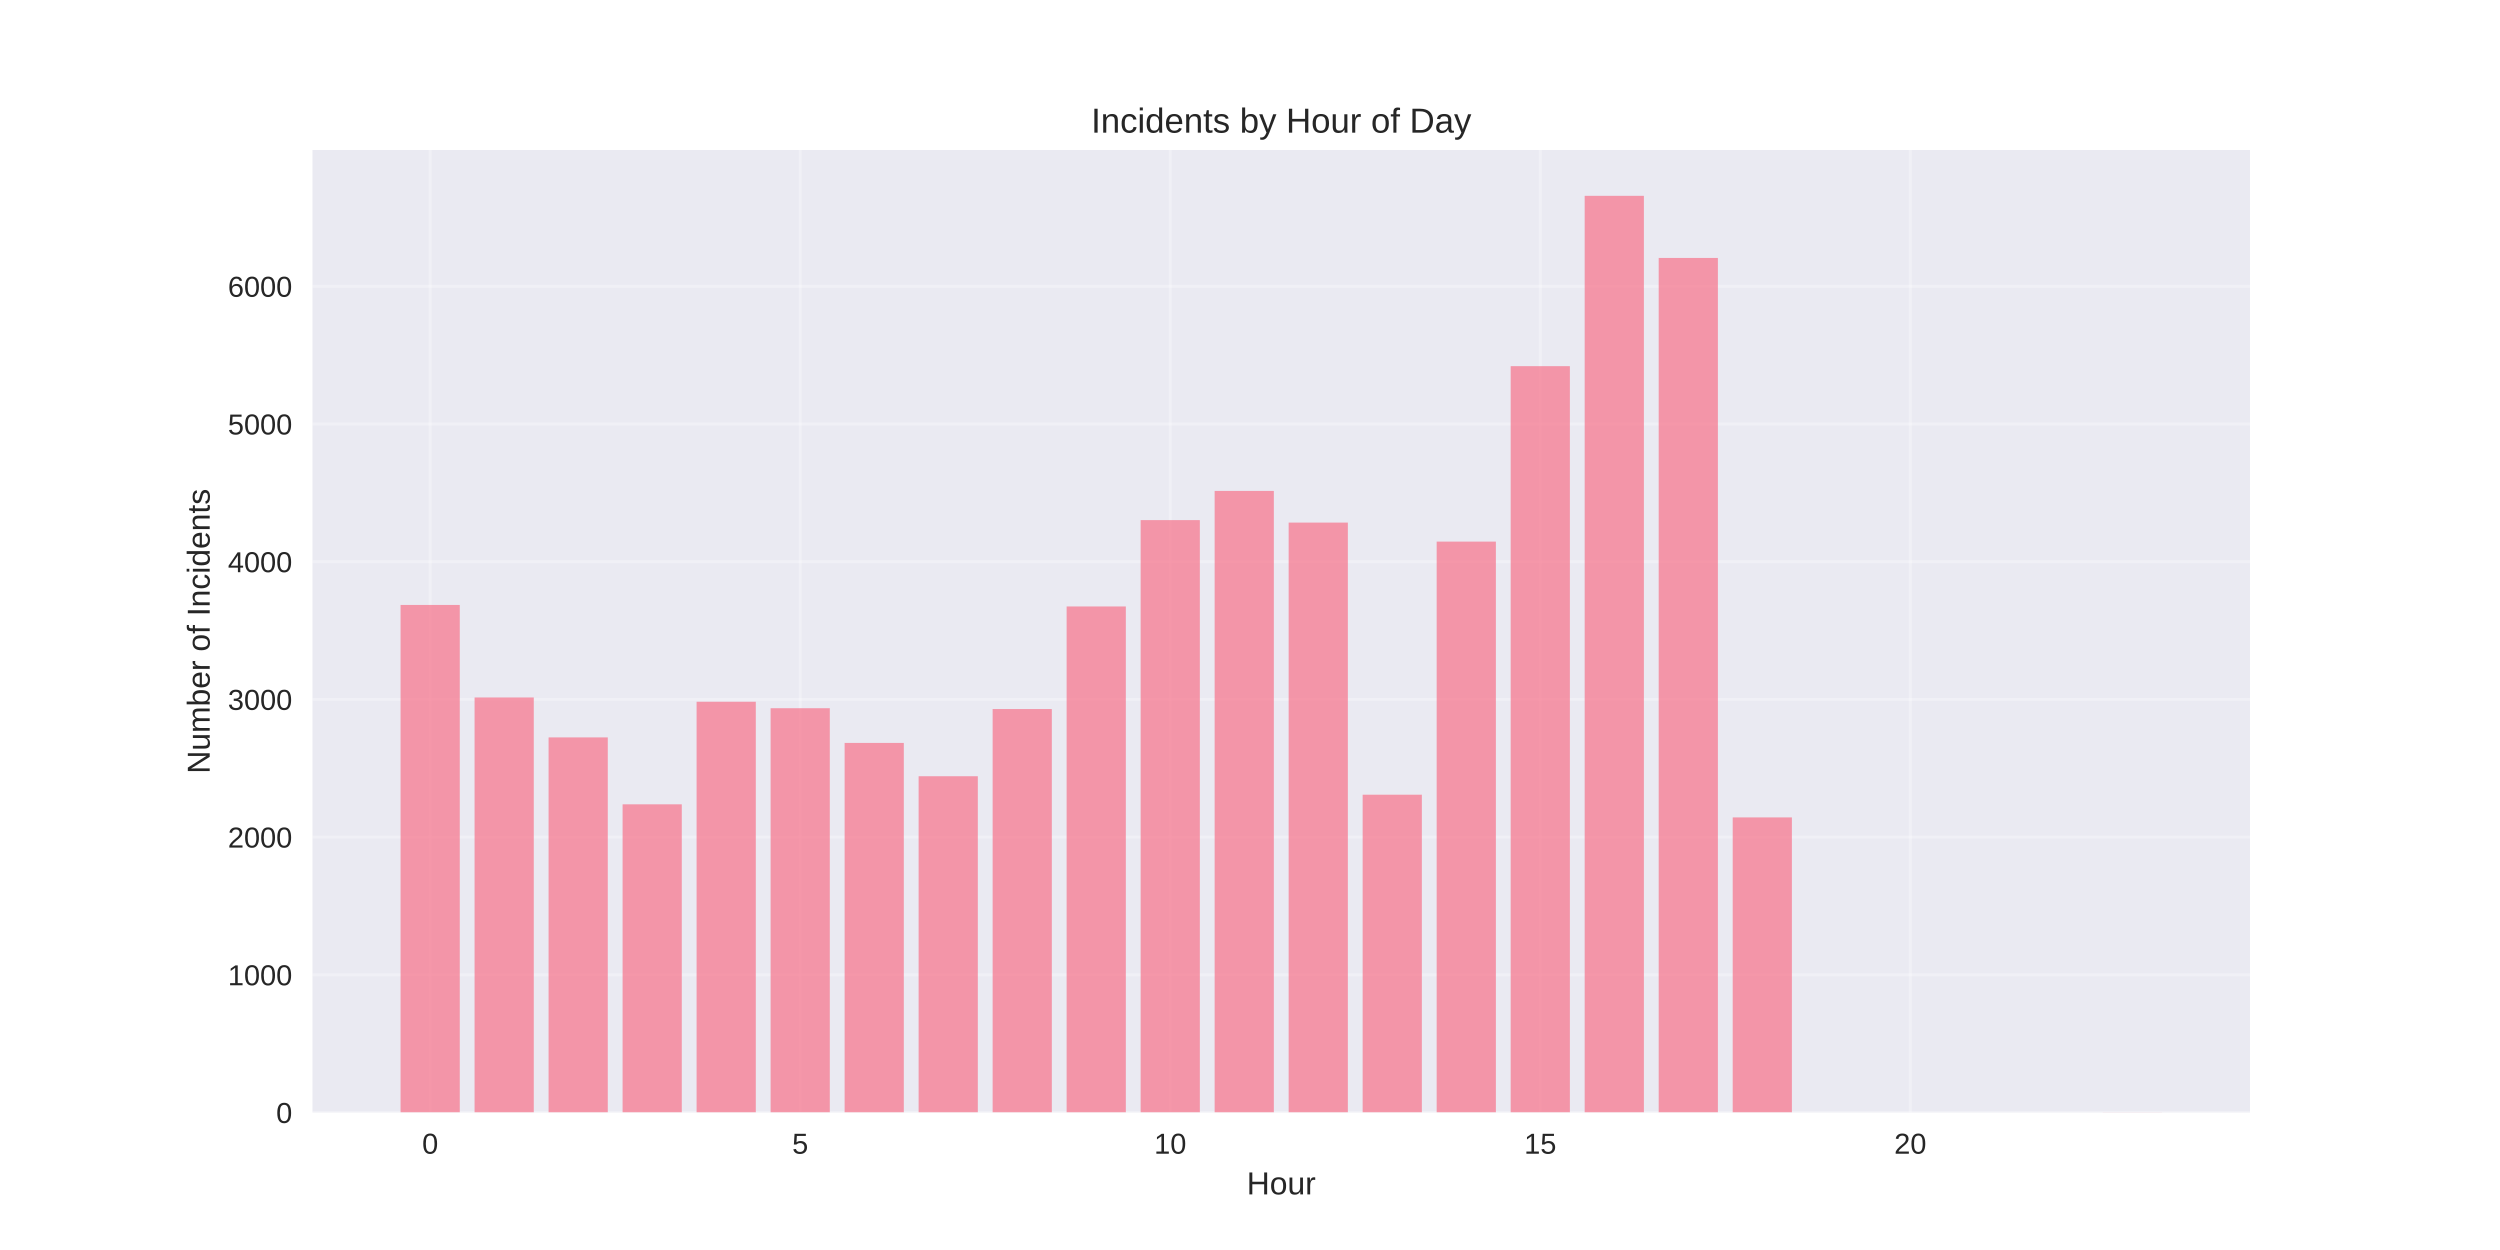
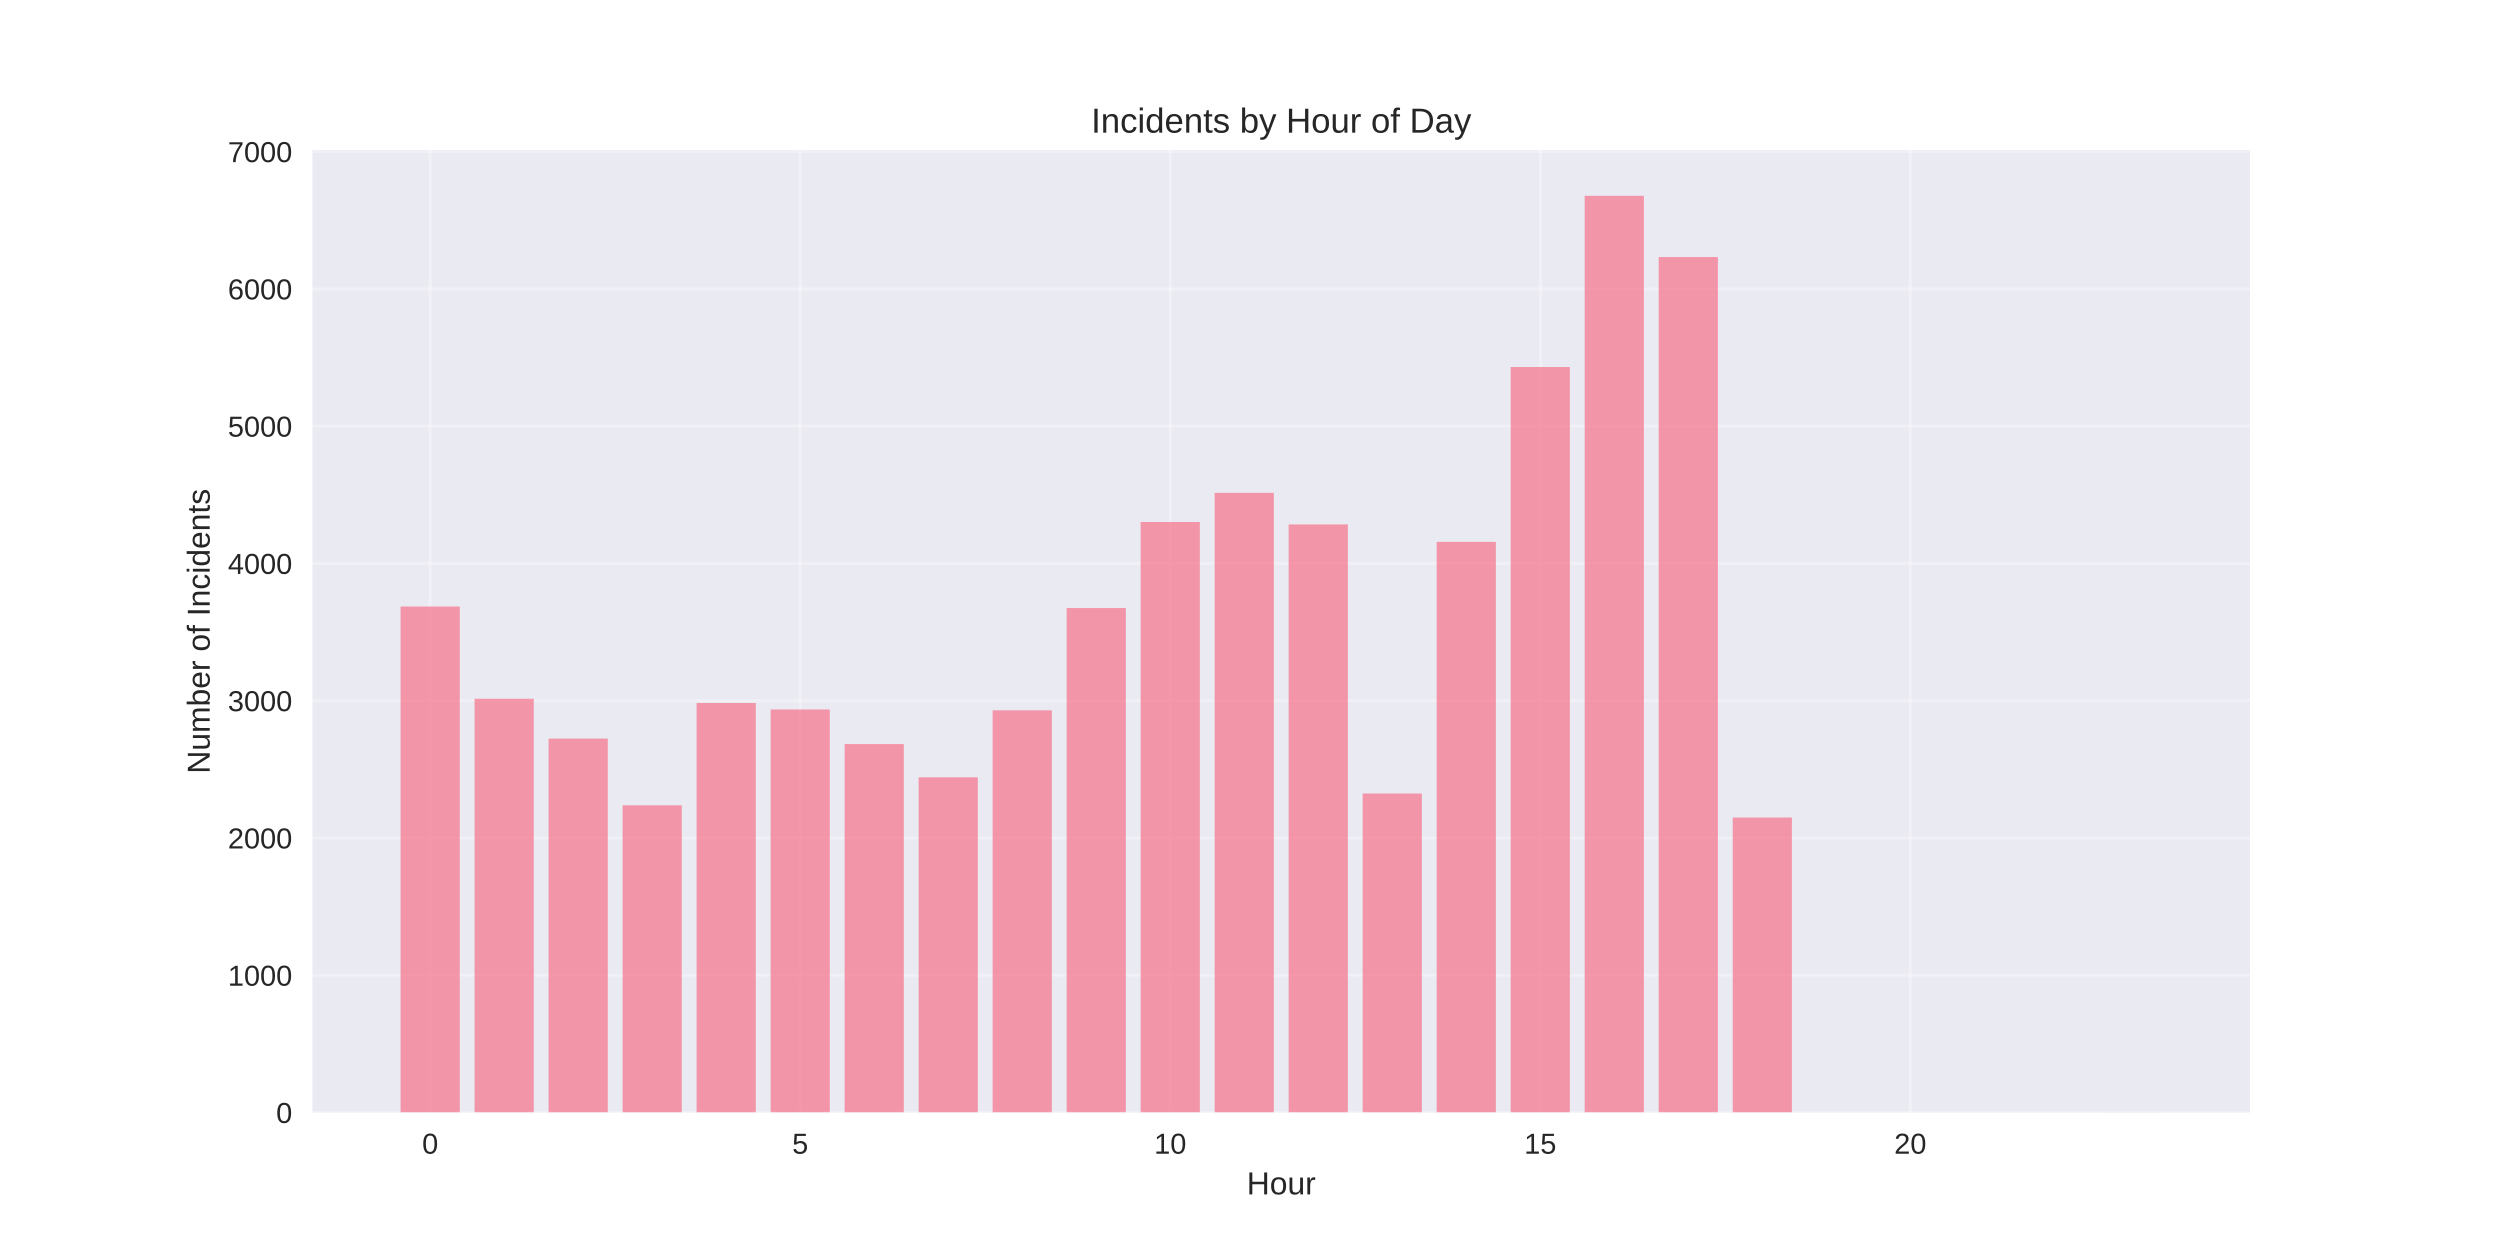
<svg xmlns="http://www.w3.org/2000/svg" width="864pt" height="432pt" viewBox="0 0 864 432" version="1.1">
  <defs>
    <style type="text/css">*{stroke-linejoin: round; stroke-linecap: butt}</style>
  </defs>
  <g id="figure_1">
    <g id="patch_1">
      <path d="M 0 432  L 864 432  L 864 0  L 0 0  z " style="fill: #ffffff" />
    </g>
    <g id="axes_1">
      <g id="patch_2">
        <path d="M 108 384.48  L 777.6 384.48  L 777.6 51.84  L 108 51.84  z " style="fill: #eaeaf2" />
      </g>
      <g id="matplotlib.axis_1">
        <g id="xtick_1">
          <g id="line2d_1">
-             <path d="M 148.667 384.48  L 148.667 51.84  " clip-path="url(#p37a98b9bfb)" style="fill: none; stroke: #ffffff; stroke-opacity: 0.3; stroke-linecap: round" />
+             <path d="M 148.667 384.48  L 148.667 51.84  " clip-path="url(#p342660c412)" style="fill: none; stroke: #ffffff; stroke-opacity: 0.3; stroke-linecap: round" />
          </g>
          <g id="line2d_2" />
          <g id="text_1">
            <text style="fill: #262626; font: 10px 'Arial', 'Liberation Sans', 'DejaVu Sans', 'Bitstream Vera Sans', sans-serif; text-anchor: middle" x="148.667" y="398.727" transform="rotate(-0 148.6671 398.7269)">0</text>
          </g>
        </g>
        <g id="xtick_2">
          <g id="line2d_3">
-             <path d="M 276.551 384.48  L 276.551 51.84  " clip-path="url(#p37a98b9bfb)" style="fill: none; stroke: #ffffff; stroke-opacity: 0.3; stroke-linecap: round" />
+             <path d="M 276.551 384.48  L 276.551 51.84  " clip-path="url(#p342660c412)" style="fill: none; stroke: #ffffff; stroke-opacity: 0.3; stroke-linecap: round" />
          </g>
          <g id="line2d_4" />
          <g id="text_2">
            <text style="fill: #262626; font: 10px 'Arial', 'Liberation Sans', 'DejaVu Sans', 'Bitstream Vera Sans', sans-serif; text-anchor: middle" x="276.551" y="398.727" transform="rotate(-0 276.551 398.7269)">5</text>
          </g>
        </g>
        <g id="xtick_3">
          <g id="line2d_5">
-             <path d="M 404.435 384.48  L 404.435 51.84  " clip-path="url(#p37a98b9bfb)" style="fill: none; stroke: #ffffff; stroke-opacity: 0.3; stroke-linecap: round" />
+             <path d="M 404.435 384.48  L 404.435 51.84  " clip-path="url(#p342660c412)" style="fill: none; stroke: #ffffff; stroke-opacity: 0.3; stroke-linecap: round" />
          </g>
          <g id="line2d_6" />
          <g id="text_3">
            <text style="fill: #262626; font: 10px 'Arial', 'Liberation Sans', 'DejaVu Sans', 'Bitstream Vera Sans', sans-serif; text-anchor: middle" x="404.435" y="398.727" transform="rotate(-0 404.4348 398.7269)">10</text>
          </g>
        </g>
        <g id="xtick_4">
          <g id="line2d_7">
-             <path d="M 532.319 384.48  L 532.319 51.84  " clip-path="url(#p37a98b9bfb)" style="fill: none; stroke: #ffffff; stroke-opacity: 0.3; stroke-linecap: round" />
+             <path d="M 532.319 384.48  L 532.319 51.84  " clip-path="url(#p342660c412)" style="fill: none; stroke: #ffffff; stroke-opacity: 0.3; stroke-linecap: round" />
          </g>
          <g id="line2d_8" />
          <g id="text_4">
            <text style="fill: #262626; font: 10px 'Arial', 'Liberation Sans', 'DejaVu Sans', 'Bitstream Vera Sans', sans-serif; text-anchor: middle" x="532.319" y="398.727" transform="rotate(-0 532.3187 398.7269)">15</text>
          </g>
        </g>
        <g id="xtick_5">
          <g id="line2d_9">
-             <path d="M 660.203 384.48  L 660.203 51.84  " clip-path="url(#p37a98b9bfb)" style="fill: none; stroke: #ffffff; stroke-opacity: 0.3; stroke-linecap: round" />
+             <path d="M 660.203 384.48  L 660.203 51.84  " clip-path="url(#p342660c412)" style="fill: none; stroke: #ffffff; stroke-opacity: 0.3; stroke-linecap: round" />
          </g>
          <g id="line2d_10" />
          <g id="text_5">
            <text style="fill: #262626; font: 10px 'Arial', 'Liberation Sans', 'DejaVu Sans', 'Bitstream Vera Sans', sans-serif; text-anchor: middle" x="660.203" y="398.727" transform="rotate(-0 660.2026 398.7269)">20</text>
          </g>
        </g>
        <g id="text_6">
          <text style="fill: #262626; font: 11px 'Arial', 'Liberation Sans', 'DejaVu Sans', 'Bitstream Vera Sans', sans-serif; text-anchor: middle" x="442.8" y="412.773" transform="rotate(-0 442.8 412.7734)">Hour</text>
        </g>
      </g>
      <g id="matplotlib.axis_2">
        <g id="ytick_1">
          <g id="line2d_11">
-             <path d="M 108 384.48  L 777.6 384.48  " clip-path="url(#p37a98b9bfb)" style="fill: none; stroke: #ffffff; stroke-opacity: 0.3; stroke-linecap: round" />
+             <path d="M 108 384.48  L 777.6 384.48  " clip-path="url(#p342660c412)" style="fill: none; stroke: #ffffff; stroke-opacity: 0.3; stroke-linecap: round" />
          </g>
          <g id="line2d_12" />
          <g id="text_7">
            <text style="fill: #262626; font: 10px 'Arial', 'Liberation Sans', 'DejaVu Sans', 'Bitstream Vera Sans', sans-serif; text-anchor: end" x="101" y="388.103" transform="rotate(-0 101 388.1034)">0</text>
          </g>
        </g>
        <g id="ytick_2">
          <g id="line2d_13">
-             <path d="M 108 336.891  L 777.6 336.891  " clip-path="url(#p37a98b9bfb)" style="fill: none; stroke: #ffffff; stroke-opacity: 0.3; stroke-linecap: round" />
+             <path d="M 108 337.041  L 777.6 337.041  " clip-path="url(#p342660c412)" style="fill: none; stroke: #ffffff; stroke-opacity: 0.3; stroke-linecap: round" />
          </g>
          <g id="line2d_14" />
          <g id="text_8">
-             <text style="fill: #262626; font: 10px 'Arial', 'Liberation Sans', 'DejaVu Sans', 'Bitstream Vera Sans', sans-serif; text-anchor: end" x="101" y="340.514" transform="rotate(-0 101 340.5144)">1000</text>
+             <text style="fill: #262626; font: 10px 'Arial', 'Liberation Sans', 'DejaVu Sans', 'Bitstream Vera Sans', sans-serif; text-anchor: end" x="101" y="340.664" transform="rotate(-0 101 340.6641)">1000</text>
          </g>
        </g>
        <g id="ytick_3">
          <g id="line2d_15">
-             <path d="M 108 289.302  L 777.6 289.302  " clip-path="url(#p37a98b9bfb)" style="fill: none; stroke: #ffffff; stroke-opacity: 0.3; stroke-linecap: round" />
+             <path d="M 108 289.601  L 777.6 289.601  " clip-path="url(#p342660c412)" style="fill: none; stroke: #ffffff; stroke-opacity: 0.3; stroke-linecap: round" />
          </g>
          <g id="line2d_16" />
          <g id="text_9">
-             <text style="fill: #262626; font: 10px 'Arial', 'Liberation Sans', 'DejaVu Sans', 'Bitstream Vera Sans', sans-serif; text-anchor: end" x="101" y="292.925" transform="rotate(-0 101 292.9254)">2000</text>
+             <text style="fill: #262626; font: 10px 'Arial', 'Liberation Sans', 'DejaVu Sans', 'Bitstream Vera Sans', sans-serif; text-anchor: end" x="101" y="293.225" transform="rotate(-0 101 293.2247)">2000</text>
          </g>
        </g>
        <g id="ytick_4">
          <g id="line2d_17">
-             <path d="M 108 241.713  L 777.6 241.713  " clip-path="url(#p37a98b9bfb)" style="fill: none; stroke: #ffffff; stroke-opacity: 0.3; stroke-linecap: round" />
+             <path d="M 108 242.162  L 777.6 242.162  " clip-path="url(#p342660c412)" style="fill: none; stroke: #ffffff; stroke-opacity: 0.3; stroke-linecap: round" />
          </g>
          <g id="line2d_18" />
          <g id="text_10">
-             <text style="fill: #262626; font: 10px 'Arial', 'Liberation Sans', 'DejaVu Sans', 'Bitstream Vera Sans', sans-serif; text-anchor: end" x="101" y="245.336" transform="rotate(-0 101 245.3364)">3000</text>
+             <text style="fill: #262626; font: 10px 'Arial', 'Liberation Sans', 'DejaVu Sans', 'Bitstream Vera Sans', sans-serif; text-anchor: end" x="101" y="245.785" transform="rotate(-0 101 245.7854)">3000</text>
          </g>
        </g>
        <g id="ytick_5">
          <g id="line2d_19">
-             <path d="M 108 194.124  L 777.6 194.124  " clip-path="url(#p37a98b9bfb)" style="fill: none; stroke: #ffffff; stroke-opacity: 0.3; stroke-linecap: round" />
+             <path d="M 108 194.723  L 777.6 194.723  " clip-path="url(#p342660c412)" style="fill: none; stroke: #ffffff; stroke-opacity: 0.3; stroke-linecap: round" />
          </g>
          <g id="line2d_20" />
          <g id="text_11">
-             <text style="fill: #262626; font: 10px 'Arial', 'Liberation Sans', 'DejaVu Sans', 'Bitstream Vera Sans', sans-serif; text-anchor: end" x="101" y="197.747" transform="rotate(-0 101 197.7474)">4000</text>
+             <text style="fill: #262626; font: 10px 'Arial', 'Liberation Sans', 'DejaVu Sans', 'Bitstream Vera Sans', sans-serif; text-anchor: end" x="101" y="198.346" transform="rotate(-0 101 198.346)">4000</text>
          </g>
        </g>
        <g id="ytick_6">
          <g id="line2d_21">
-             <path d="M 108 146.535  L 777.6 146.535  " clip-path="url(#p37a98b9bfb)" style="fill: none; stroke: #ffffff; stroke-opacity: 0.3; stroke-linecap: round" />
+             <path d="M 108 147.283  L 777.6 147.283  " clip-path="url(#p342660c412)" style="fill: none; stroke: #ffffff; stroke-opacity: 0.3; stroke-linecap: round" />
          </g>
          <g id="line2d_22" />
          <g id="text_12">
-             <text style="fill: #262626; font: 10px 'Arial', 'Liberation Sans', 'DejaVu Sans', 'Bitstream Vera Sans', sans-serif; text-anchor: end" x="101" y="150.158" transform="rotate(-0 101 150.1584)">5000</text>
+             <text style="fill: #262626; font: 10px 'Arial', 'Liberation Sans', 'DejaVu Sans', 'Bitstream Vera Sans', sans-serif; text-anchor: end" x="101" y="150.907" transform="rotate(-0 101 150.9067)">5000</text>
          </g>
        </g>
        <g id="ytick_7">
          <g id="line2d_23">
-             <path d="M 108 98.946  L 777.6 98.946  " clip-path="url(#p37a98b9bfb)" style="fill: none; stroke: #ffffff; stroke-opacity: 0.3; stroke-linecap: round" />
+             <path d="M 108 99.844  L 777.6 99.844  " clip-path="url(#p342660c412)" style="fill: none; stroke: #ffffff; stroke-opacity: 0.3; stroke-linecap: round" />
          </g>
          <g id="line2d_24" />
          <g id="text_13">
-             <text style="fill: #262626; font: 10px 'Arial', 'Liberation Sans', 'DejaVu Sans', 'Bitstream Vera Sans', sans-serif; text-anchor: end" x="101" y="102.569" transform="rotate(-0 101 102.5694)">6000</text>
-           </g>
-         </g>
-         <g id="text_14">
+             <text style="fill: #262626; font: 10px 'Arial', 'Liberation Sans', 'DejaVu Sans', 'Bitstream Vera Sans', sans-serif; text-anchor: end" x="101" y="103.467" transform="rotate(-0 101 103.4673)">6000</text>
+           </g>
+         </g>
+         <g id="ytick_8">
+           <g id="line2d_25">
+             <path d="M 108 52.405  L 777.6 52.405  " clip-path="url(#p342660c412)" style="fill: none; stroke: #ffffff; stroke-opacity: 0.3; stroke-linecap: round" />
+           </g>
+           <g id="line2d_26" />
+           <g id="text_14">
+             <text style="fill: #262626; font: 10px 'Arial', 'Liberation Sans', 'DejaVu Sans', 'Bitstream Vera Sans', sans-serif; text-anchor: end" x="101" y="56.028" transform="rotate(-0 101 56.02797)">7000</text>
+           </g>
+         </g>
+         <g id="text_15">
          <text style="fill: #262626; font: 11px 'Arial', 'Liberation Sans', 'DejaVu Sans', 'Bitstream Vera Sans', sans-serif; text-anchor: middle" x="72.474" y="218.16" transform="rotate(-90 72.47375 218.16)">Number of Incidents</text>
        </g>
      </g>
      <g id="patch_3">
-         <path d="M 138.436 384.48  L 158.898 384.48  L 158.898 209.067  L 138.436 209.067  z " clip-path="url(#p37a98b9bfb)" style="fill: #f77189; opacity: 0.7" />
+         <path d="M 138.436 384.48  L 158.898 384.48  L 158.898 209.619  L 138.436 209.619  z " clip-path="url(#p342660c412)" style="fill: #f77189; opacity: 0.7" />
      </g>
      <g id="patch_4">
-         <path d="M 164.013 384.48  L 184.475 384.48  L 184.475 241.047  L 164.013 241.047  z " clip-path="url(#p37a98b9bfb)" style="fill: #f77189; opacity: 0.7" />
+         <path d="M 164.013 384.48  L 184.475 384.48  L 184.475 241.498  L 164.013 241.498  z " clip-path="url(#p342660c412)" style="fill: #f77189; opacity: 0.7" />
      </g>
      <g id="patch_5">
-         <path d="M 189.59 384.48  L 210.051 384.48  L 210.051 254.848  L 189.59 254.848  z " clip-path="url(#p37a98b9bfb)" style="fill: #f77189; opacity: 0.7" />
+         <path d="M 189.59 384.48  L 210.051 384.48  L 210.051 255.255  L 189.59 255.255  z " clip-path="url(#p342660c412)" style="fill: #f77189; opacity: 0.7" />
      </g>
      <g id="patch_6">
-         <path d="M 215.167 384.48  L 235.628 384.48  L 235.628 277.976  L 215.167 277.976  z " clip-path="url(#p37a98b9bfb)" style="fill: #f77189; opacity: 0.7" />
+         <path d="M 215.167 384.48  L 235.628 384.48  L 235.628 278.311  L 215.167 278.311  z " clip-path="url(#p342660c412)" style="fill: #f77189; opacity: 0.7" />
      </g>
      <g id="patch_7">
-         <path d="M 240.743 384.48  L 261.205 384.48  L 261.205 242.522  L 240.743 242.522  z " clip-path="url(#p37a98b9bfb)" style="fill: #f77189; opacity: 0.7" />
+         <path d="M 240.743 384.48  L 261.205 384.48  L 261.205 242.968  L 240.743 242.968  z " clip-path="url(#p342660c412)" style="fill: #f77189; opacity: 0.7" />
      </g>
      <g id="patch_8">
-         <path d="M 266.32 384.48  L 286.782 384.48  L 286.782 244.759  L 266.32 244.759  z " clip-path="url(#p37a98b9bfb)" style="fill: #f77189; opacity: 0.7" />
+         <path d="M 266.32 384.48  L 286.782 384.48  L 286.782 245.198  L 266.32 245.198  z " clip-path="url(#p342660c412)" style="fill: #f77189; opacity: 0.7" />
      </g>
      <g id="patch_9">
-         <path d="M 291.897 384.48  L 312.358 384.48  L 312.358 256.751  L 291.897 256.751  z " clip-path="url(#p37a98b9bfb)" style="fill: #f77189; opacity: 0.7" />
+         <path d="M 291.897 384.48  L 312.358 384.48  L 312.358 257.153  L 291.897 257.153  z " clip-path="url(#p342660c412)" style="fill: #f77189; opacity: 0.7" />
      </g>
      <g id="patch_10">
-         <path d="M 317.474 384.48  L 337.935 384.48  L 337.935 268.268  L 317.474 268.268  z " clip-path="url(#p37a98b9bfb)" style="fill: #f77189; opacity: 0.7" />
+         <path d="M 317.474 384.48  L 337.935 384.48  L 337.935 268.633  L 317.474 268.633  z " clip-path="url(#p342660c412)" style="fill: #f77189; opacity: 0.7" />
      </g>
      <g id="patch_11">
-         <path d="M 343.051 384.48  L 363.512 384.48  L 363.512 245.044  L 343.051 245.044  z " clip-path="url(#p37a98b9bfb)" style="fill: #f77189; opacity: 0.7" />
+         <path d="M 343.051 384.48  L 363.512 384.48  L 363.512 245.483  L 343.051 245.483  z " clip-path="url(#p342660c412)" style="fill: #f77189; opacity: 0.7" />
      </g>
      <g id="patch_12">
-         <path d="M 368.627 384.48  L 389.089 384.48  L 389.089 209.59  L 368.627 209.59  z " clip-path="url(#p37a98b9bfb)" style="fill: #f77189; opacity: 0.7" />
+         <path d="M 368.627 384.48  L 389.089 384.48  L 389.089 210.14  L 368.627 210.14  z " clip-path="url(#p342660c412)" style="fill: #f77189; opacity: 0.7" />
      </g>
      <g id="patch_13">
-         <path d="M 394.204 384.48  L 414.666 384.48  L 414.666 179.752  L 394.204 179.752  z " clip-path="url(#p37a98b9bfb)" style="fill: #f77189; opacity: 0.7" />
+         <path d="M 394.204 384.48  L 414.666 384.48  L 414.666 180.396  L 394.204 180.396  z " clip-path="url(#p342660c412)" style="fill: #f77189; opacity: 0.7" />
      </g>
      <g id="patch_14">
-         <path d="M 419.781 384.48  L 440.242 384.48  L 440.242 169.663  L 419.781 169.663  z " clip-path="url(#p37a98b9bfb)" style="fill: #f77189; opacity: 0.7" />
+         <path d="M 419.781 384.48  L 440.242 384.48  L 440.242 170.339  L 419.781 170.339  z " clip-path="url(#p342660c412)" style="fill: #f77189; opacity: 0.7" />
      </g>
      <g id="patch_15">
-         <path d="M 445.358 384.48  L 465.819 384.48  L 465.819 180.609  L 445.358 180.609  z " clip-path="url(#p37a98b9bfb)" style="fill: #f77189; opacity: 0.7" />
+         <path d="M 445.358 384.48  L 465.819 384.48  L 465.819 181.25  L 445.358 181.25  z " clip-path="url(#p342660c412)" style="fill: #f77189; opacity: 0.7" />
      </g>
      <g id="patch_16">
-         <path d="M 470.934 384.48  L 491.396 384.48  L 491.396 274.645  L 470.934 274.645  z " clip-path="url(#p37a98b9bfb)" style="fill: #f77189; opacity: 0.7" />
+         <path d="M 470.934 384.48  L 491.396 384.48  L 491.396 274.231  L 470.934 274.231  z " clip-path="url(#p342660c412)" style="fill: #f77189; opacity: 0.7" />
      </g>
      <g id="patch_17">
-         <path d="M 496.511 384.48  L 516.973 384.48  L 516.973 187.176  L 496.511 187.176  z " clip-path="url(#p37a98b9bfb)" style="fill: #f77189; opacity: 0.7" />
+         <path d="M 496.511 384.48  L 516.973 384.48  L 516.973 187.275  L 496.511 187.275  z " clip-path="url(#p342660c412)" style="fill: #f77189; opacity: 0.7" />
      </g>
      <g id="patch_18">
-         <path d="M 522.088 384.48  L 542.549 384.48  L 542.549 126.548  L 522.088 126.548  z " clip-path="url(#p37a98b9bfb)" style="fill: #f77189; opacity: 0.7" />
+         <path d="M 522.088 384.48  L 542.549 384.48  L 542.549 126.837  L 522.088 126.837  z " clip-path="url(#p342660c412)" style="fill: #f77189; opacity: 0.7" />
      </g>
      <g id="patch_19">
-         <path d="M 547.665 384.48  L 568.126 384.48  L 568.126 67.68  L 547.665 67.68  z " clip-path="url(#p37a98b9bfb)" style="fill: #f77189; opacity: 0.7" />
+         <path d="M 547.665 384.48  L 568.126 384.48  L 568.126 67.68  L 547.665 67.68  z " clip-path="url(#p342660c412)" style="fill: #f77189; opacity: 0.7" />
      </g>
      <g id="patch_20">
-         <path d="M 573.242 384.48  L 593.703 384.48  L 593.703 89.143  L 573.242 89.143  z " clip-path="url(#p37a98b9bfb)" style="fill: #f77189; opacity: 0.7" />
+         <path d="M 573.242 384.48  L 593.703 384.48  L 593.703 88.838  L 573.242 88.838  z " clip-path="url(#p342660c412)" style="fill: #f77189; opacity: 0.7" />
      </g>
      <g id="patch_21">
-         <path d="M 598.818 384.48  L 619.28 384.48  L 619.28 282.497  L 598.818 282.497  z " clip-path="url(#p37a98b9bfb)" style="fill: #f77189; opacity: 0.7" />
+         <path d="M 598.818 384.48  L 619.28 384.48  L 619.28 282.533  L 598.818 282.533  z " clip-path="url(#p342660c412)" style="fill: #f77189; opacity: 0.7" />
      </g>
      <g id="patch_22">
-         <path d="M 726.702 384.48  L 747.164 384.48  L 747.164 384.432  L 726.702 384.432  z " clip-path="url(#p37a98b9bfb)" style="fill: #f77189; opacity: 0.7" />
+         <path d="M 726.702 384.48  L 747.164 384.48  L 747.164 384.433  L 726.702 384.433  z " clip-path="url(#p342660c412)" style="fill: #f77189; opacity: 0.7" />
      </g>
      <g id="patch_23">
        <path d="M 108 384.48  L 108 51.84  " style="fill: none" />
      </g>
      <g id="patch_24">
        <path d="M 777.6 384.48  L 777.6 51.84  " style="fill: none" />
      </g>
      <g id="patch_25">
        <path d="M 108 384.48  L 777.6 384.48  " style="fill: none" />
      </g>
      <g id="patch_26">
        <path d="M 108 51.84  L 777.6 51.84  " style="fill: none" />
      </g>
-       <g id="text_15">
+       <g id="text_16">
        <text style="fill: #262626; font: 12px 'Arial', 'Liberation Sans', 'DejaVu Sans', 'Bitstream Vera Sans', sans-serif; text-anchor: middle" x="442.8" y="45.84" transform="rotate(-0 442.8 45.84)">Incidents by Hour of Day</text>
      </g>
    </g>
  </g>
  <defs>
-     <clipPath id="p37a98b9bfb">
+     <clipPath id="p342660c412">
      <rect x="108" y="51.84" width="669.6" height="332.64" />
    </clipPath>
  </defs>
</svg>
